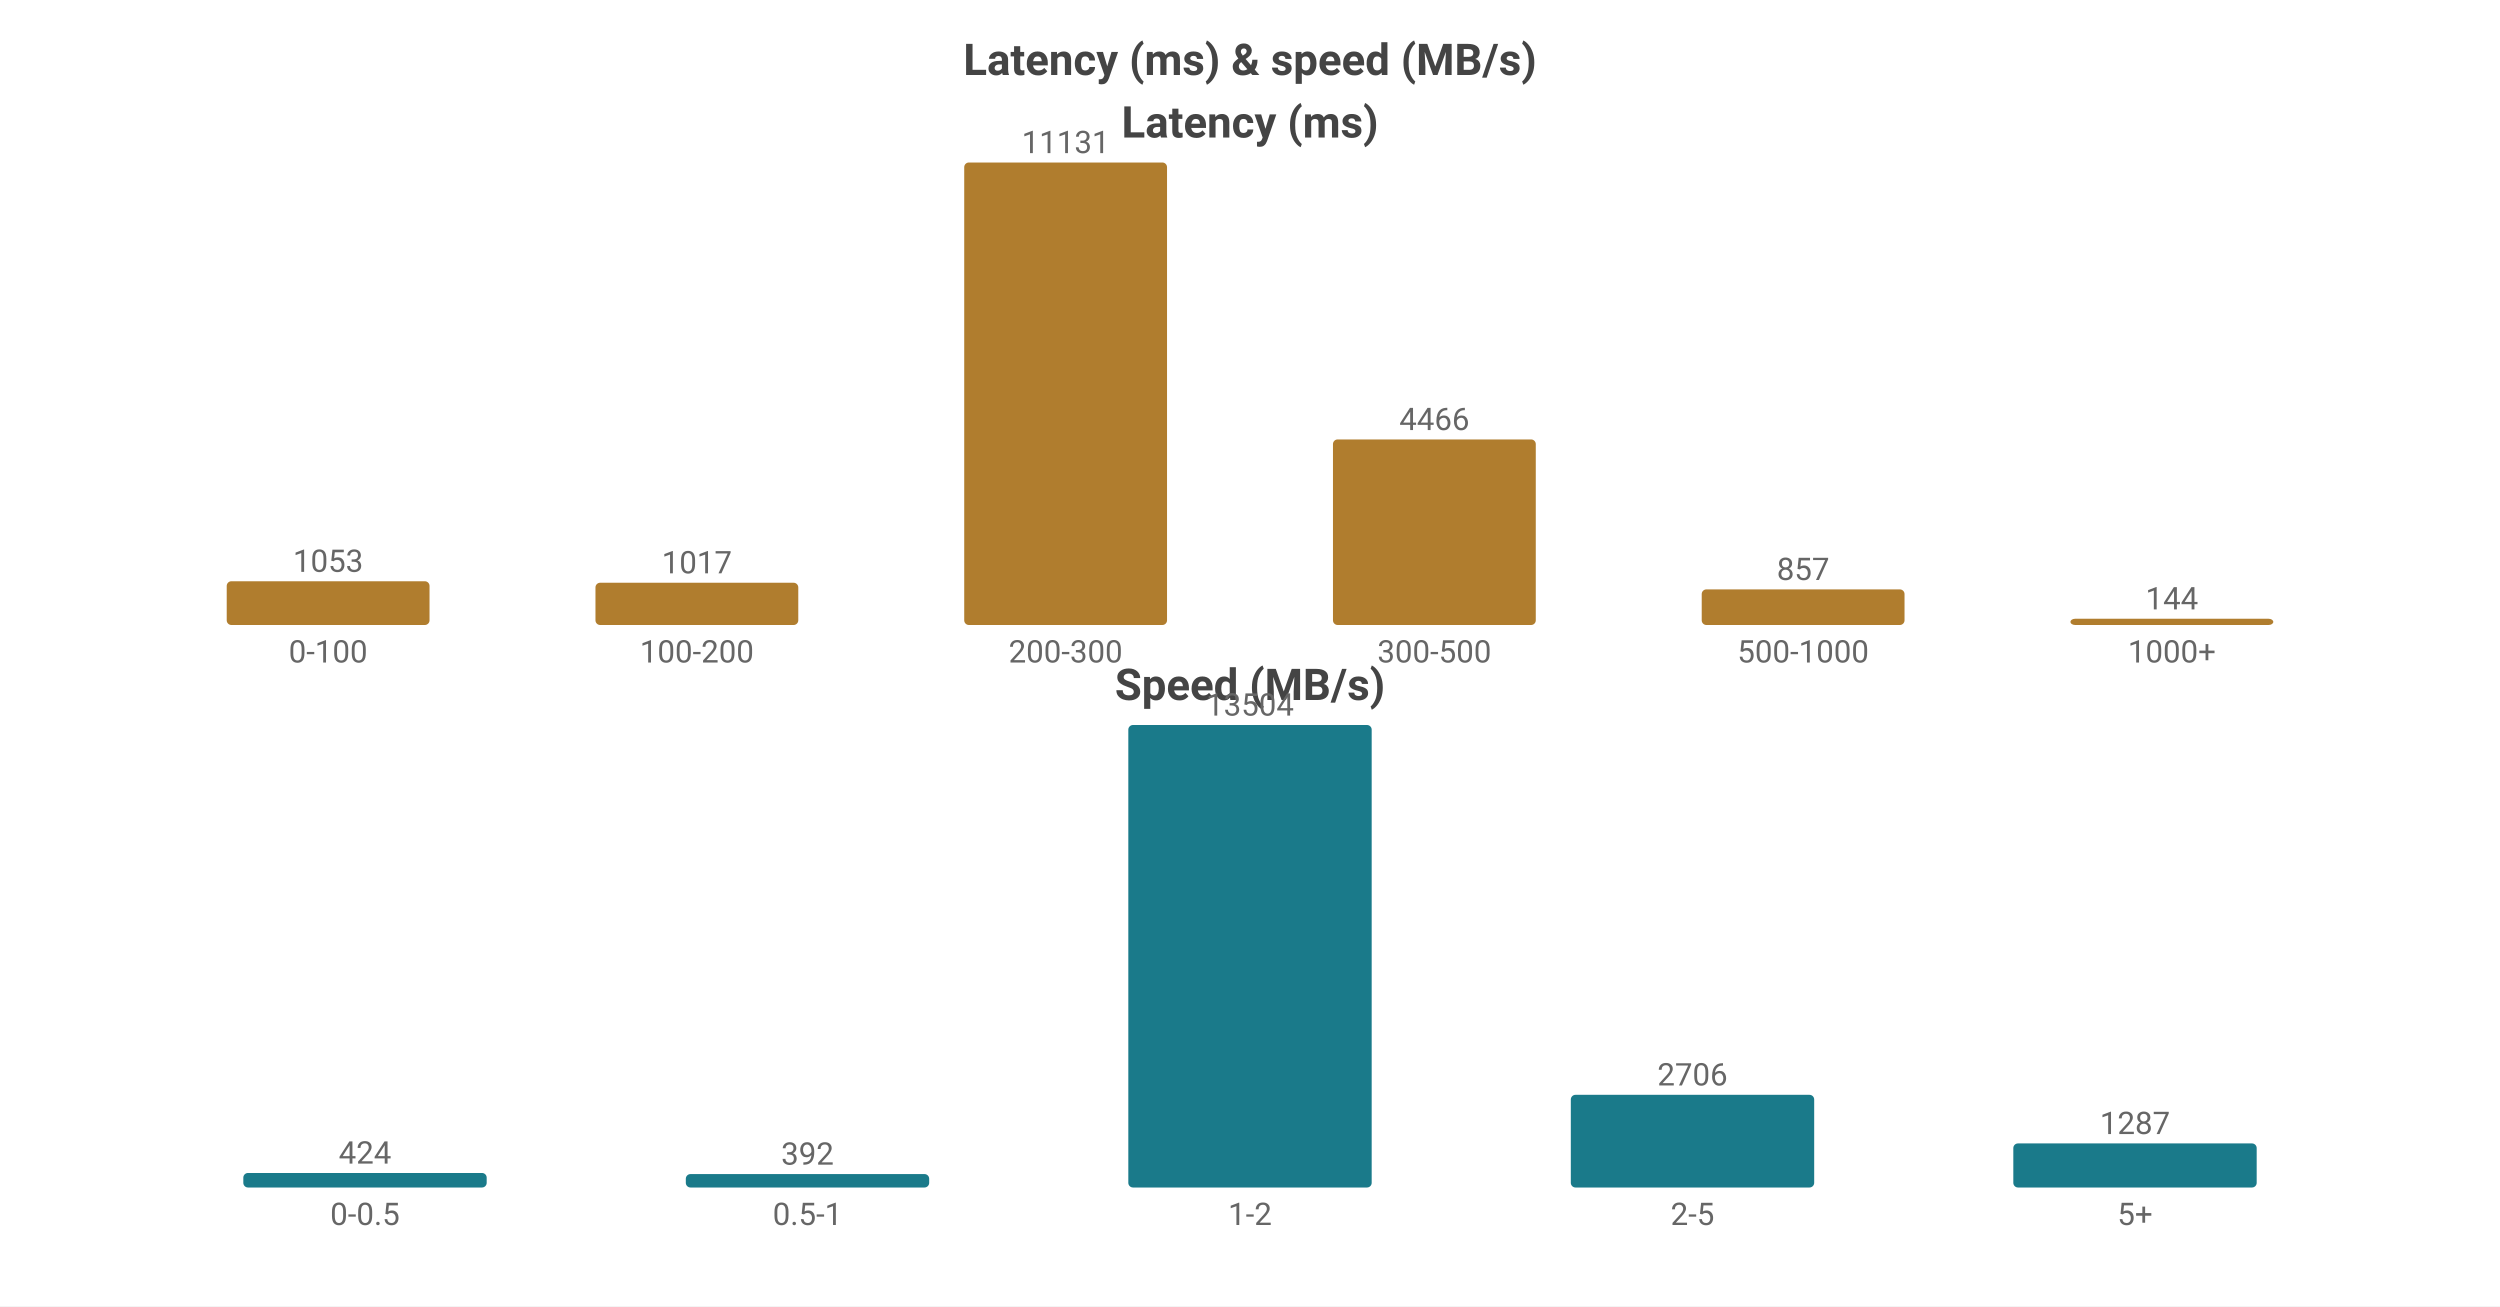
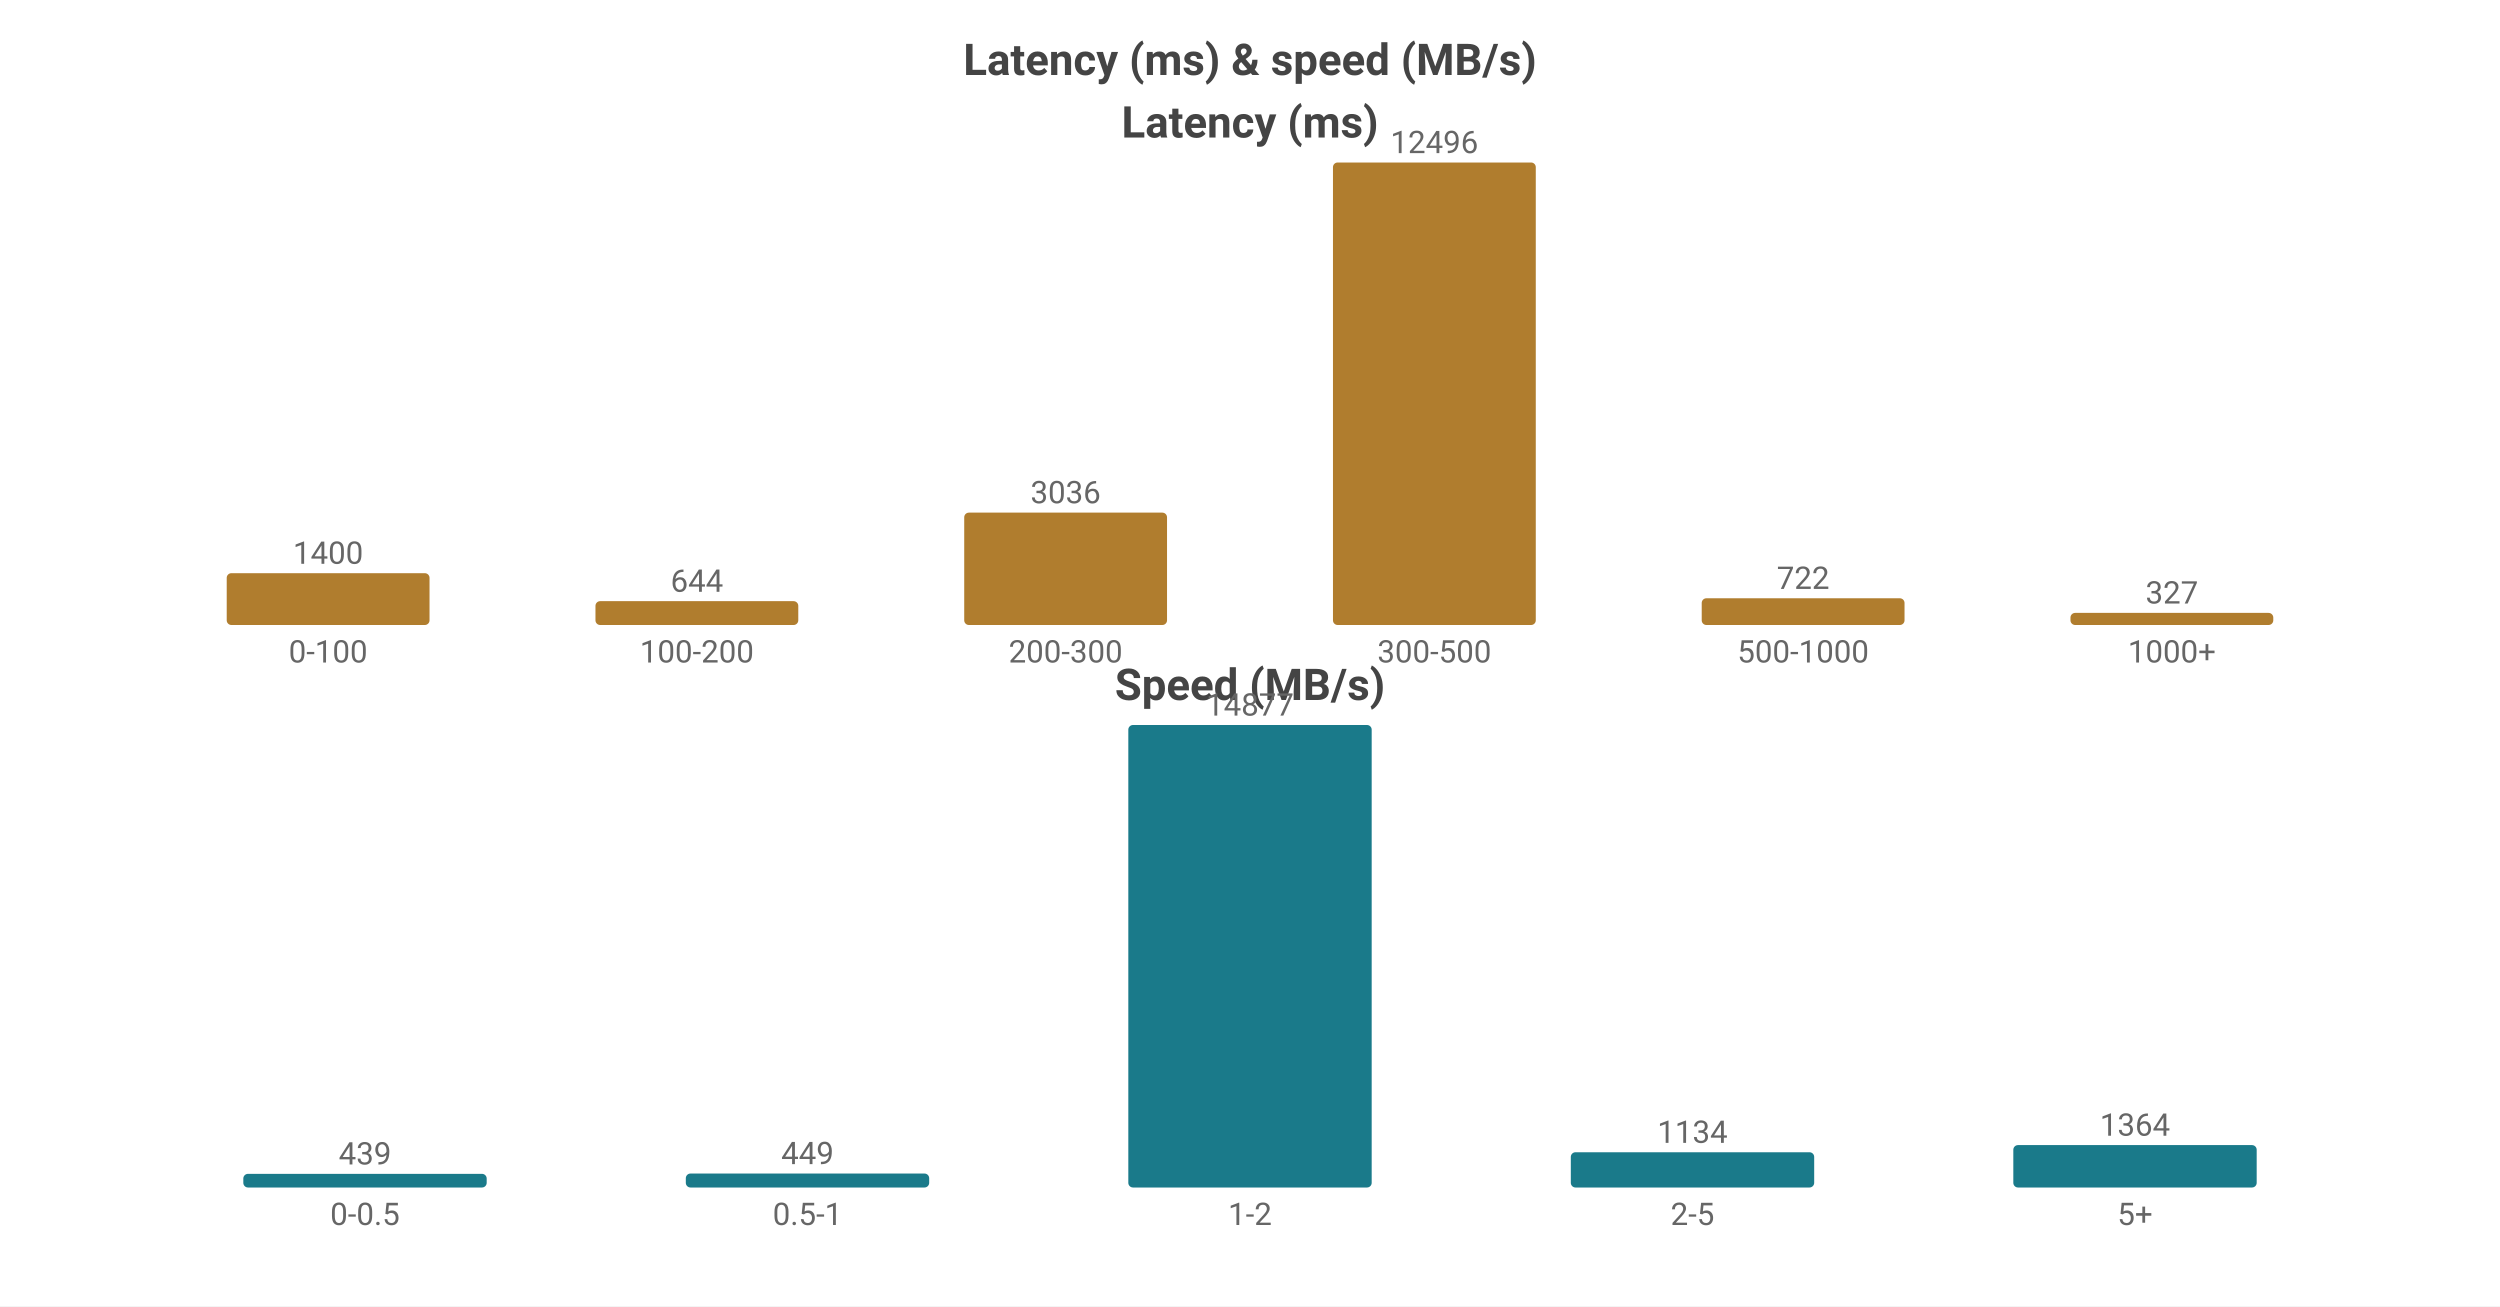
<svg xmlns="http://www.w3.org/2000/svg" width="800" height="418" viewBox="0 0 800 418">
  <rect width="800" height="418" fill="#ffffff" />
  <style>text{font-family:system-ui,-apple-system,'Segoe UI',Roboto,'PingFang SC','Microsoft YaHei','Noto Sans CJK SC',sans-serif}.g{stroke:#e8e8e8;stroke-width:1}.a{stroke:#999;stroke-width:1}.t{font-size:10px;fill:#666}.m{font-size:10px;text-anchor:middle;fill:#666}.e{font-size:10px;text-anchor:end;fill:#666}.l{font-size:11px;fill:#333}.tt{font-size:14px;font-weight:600;text-anchor:middle;fill:#444}.em{font-size:13px;text-anchor:middle;fill:#999}</style>
  <text class="tt" x="400.0" y="24">Latency (ms) &amp; speed (MB/s)</text>
  <text class="tt" x="400.0" y="44">Latency (ms)</text>
-   <rect x="72.55" y="185.999" width="64.9" height="14.001" fill="#b07d2e" rx="1.5" />
-   <text class="m" x="105.0" y="182.999">1053</text>
+   <rect x="72.55" y="183.419" width="64.9" height="16.581" fill="#b07d2e" rx="1.5" />
+   <text class="m" x="105.0" y="180.419">1400</text>
  <text class="m" x="105.0" y="212">0-100</text>
-   <rect x="190.55" y="186.478" width="64.9" height="13.522" fill="#b07d2e" rx="1.5" />
-   <text class="m" x="223.0" y="183.478">1017</text>
+   <rect x="190.55" y="192.373" width="64.9" height="7.627" fill="#b07d2e" rx="1.5" />
+   <text class="m" x="223.0" y="189.373">644</text>
  <text class="m" x="223.0" y="212">100-200</text>
-   <rect x="308.55" y="52.0" width="64.9" height="148.0" fill="#b07d2e" rx="1.5" />
-   <text class="m" x="341.0" y="49.0">11131</text>
+   <rect x="308.55" y="164.042" width="64.9" height="35.958" fill="#b07d2e" rx="1.5" />
+   <text class="m" x="341.0" y="161.042">3036</text>
  <text class="m" x="341.0" y="212">200-300</text>
-   <rect x="426.55" y="140.619" width="64.9" height="59.381" fill="#b07d2e" rx="1.5" />
-   <text class="m" x="459.0" y="137.619">4466</text>
+   <rect x="426.55" y="52.0" width="64.9" height="148.0" fill="#b07d2e" rx="1.5" />
+   <text class="m" x="459.0" y="49.0">12496</text>
  <text class="m" x="459.0" y="212">300-500</text>
-   <rect x="544.55" y="188.605" width="64.9" height="11.395" fill="#b07d2e" rx="1.5" />
-   <text class="m" x="577.0" y="185.605">857</text>
+   <rect x="544.55" y="191.449" width="64.9" height="8.551" fill="#b07d2e" rx="1.5" />
+   <text class="m" x="577.0" y="188.449">722</text>
  <text class="m" x="577.0" y="212">500-1000</text>
-   <rect x="662.55" y="198" width="64.9" height="2" fill="#b07d2e" rx="1.5" />
-   <text class="m" x="695.0" y="195">144</text>
+   <rect x="662.55" y="196.127" width="64.9" height="3.873" fill="#b07d2e" rx="1.5" />
+   <text class="m" x="695.0" y="193.127">327</text>
  <text class="m" x="695.0" y="212">1000+</text>
  <text class="tt" x="400.0" y="224">Speed (MB/s)</text>
-   <rect x="77.86" y="375.353" width="77.88" height="4.647" fill="#1a7a8a" rx="1.5" />
-   <text class="m" x="116.8" y="372.353">424</text>
+   <rect x="77.86" y="375.633" width="77.88" height="4.367" fill="#1a7a8a" rx="1.5" />
+   <text class="m" x="116.8" y="372.633">439</text>
  <text class="m" x="116.8" y="392">0-0.5</text>
-   <rect x="219.46" y="375.704" width="77.88" height="4.296" fill="#1a7a8a" rx="1.5" />
-   <text class="m" x="258.4" y="372.704">392</text>
+   <rect x="219.46" y="375.533" width="77.88" height="4.467" fill="#1a7a8a" rx="1.5" />
+   <text class="m" x="258.4" y="372.533">449</text>
  <text class="m" x="258.4" y="392">0.5-1</text>
  <rect x="361.06" y="232.0" width="77.88" height="148.0" fill="#1a7a8a" rx="1.5" />
-   <text class="m" x="400.0" y="229.0">13504</text>
+   <text class="m" x="400.0" y="229.0">14877</text>
  <text class="m" x="400.0" y="392">1-2</text>
-   <rect x="502.66" y="350.343" width="77.88" height="29.657" fill="#1a7a8a" rx="1.5" />
-   <text class="m" x="541.6" y="347.343">2706</text>
+   <rect x="502.66" y="368.719" width="77.88" height="11.281" fill="#1a7a8a" rx="1.5" />
+   <text class="m" x="541.6" y="365.719">1134</text>
  <text class="m" x="541.6" y="392">2-5</text>
-   <rect x="644.26" y="365.895" width="77.88" height="14.105" fill="#1a7a8a" rx="1.5" />
-   <text class="m" x="683.2" y="362.895">1287</text>
+   <rect x="644.26" y="366.431" width="77.88" height="13.569" fill="#1a7a8a" rx="1.5" />
+   <text class="m" x="683.2" y="363.431">1364</text>
  <text class="m" x="683.2" y="392">5+</text>
</svg>
